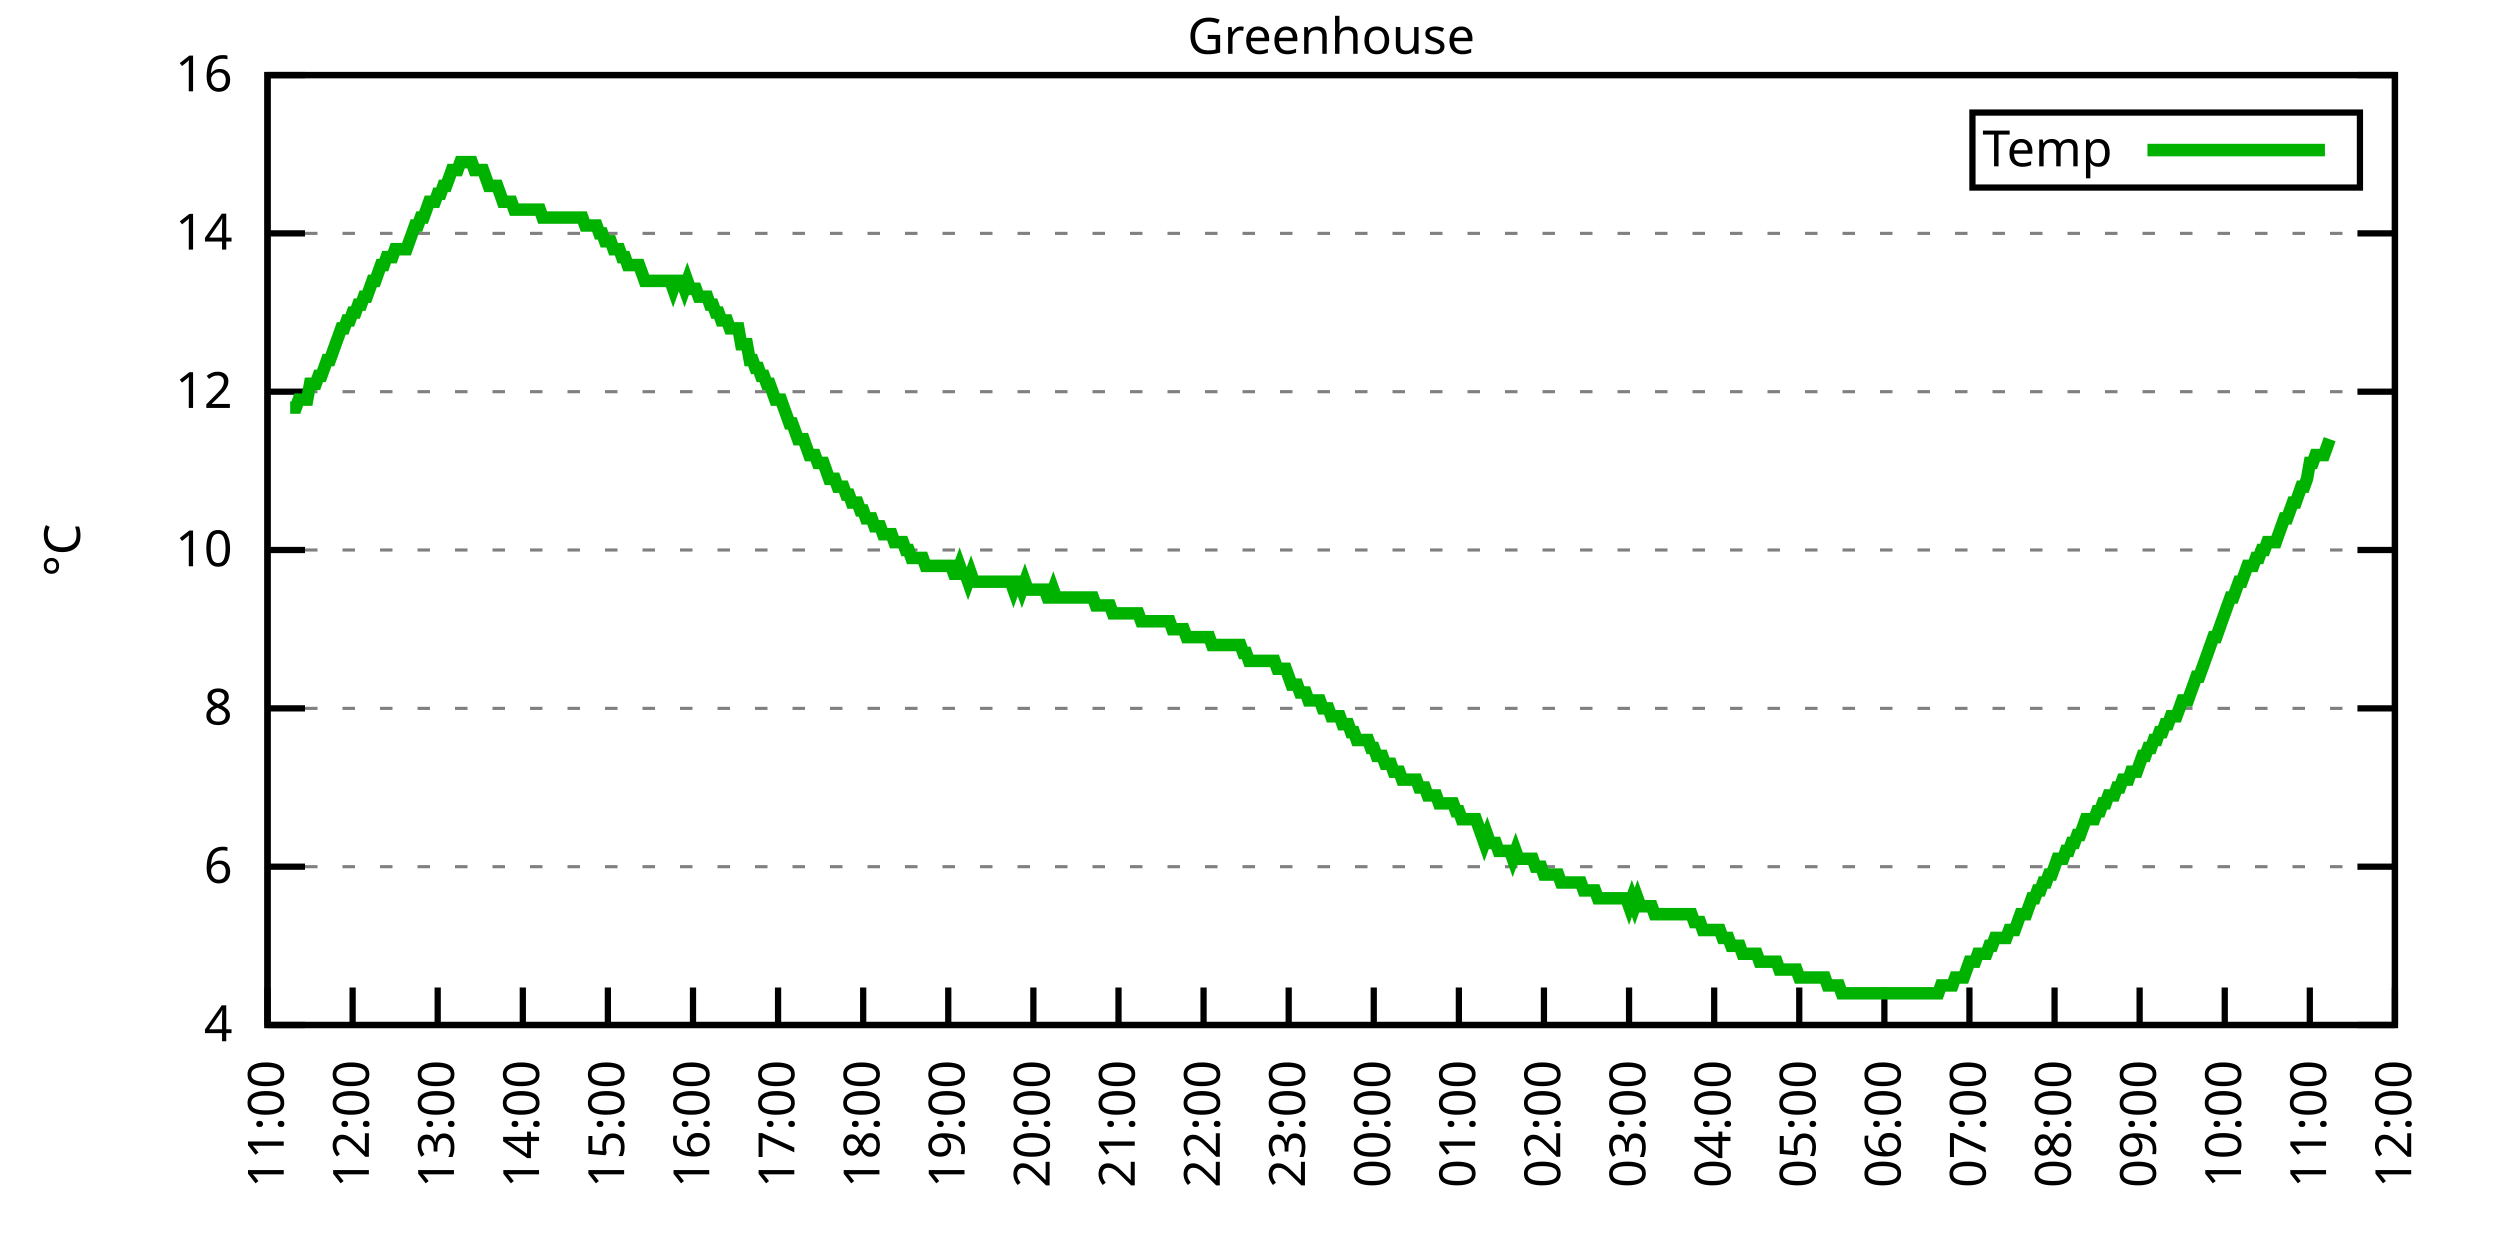
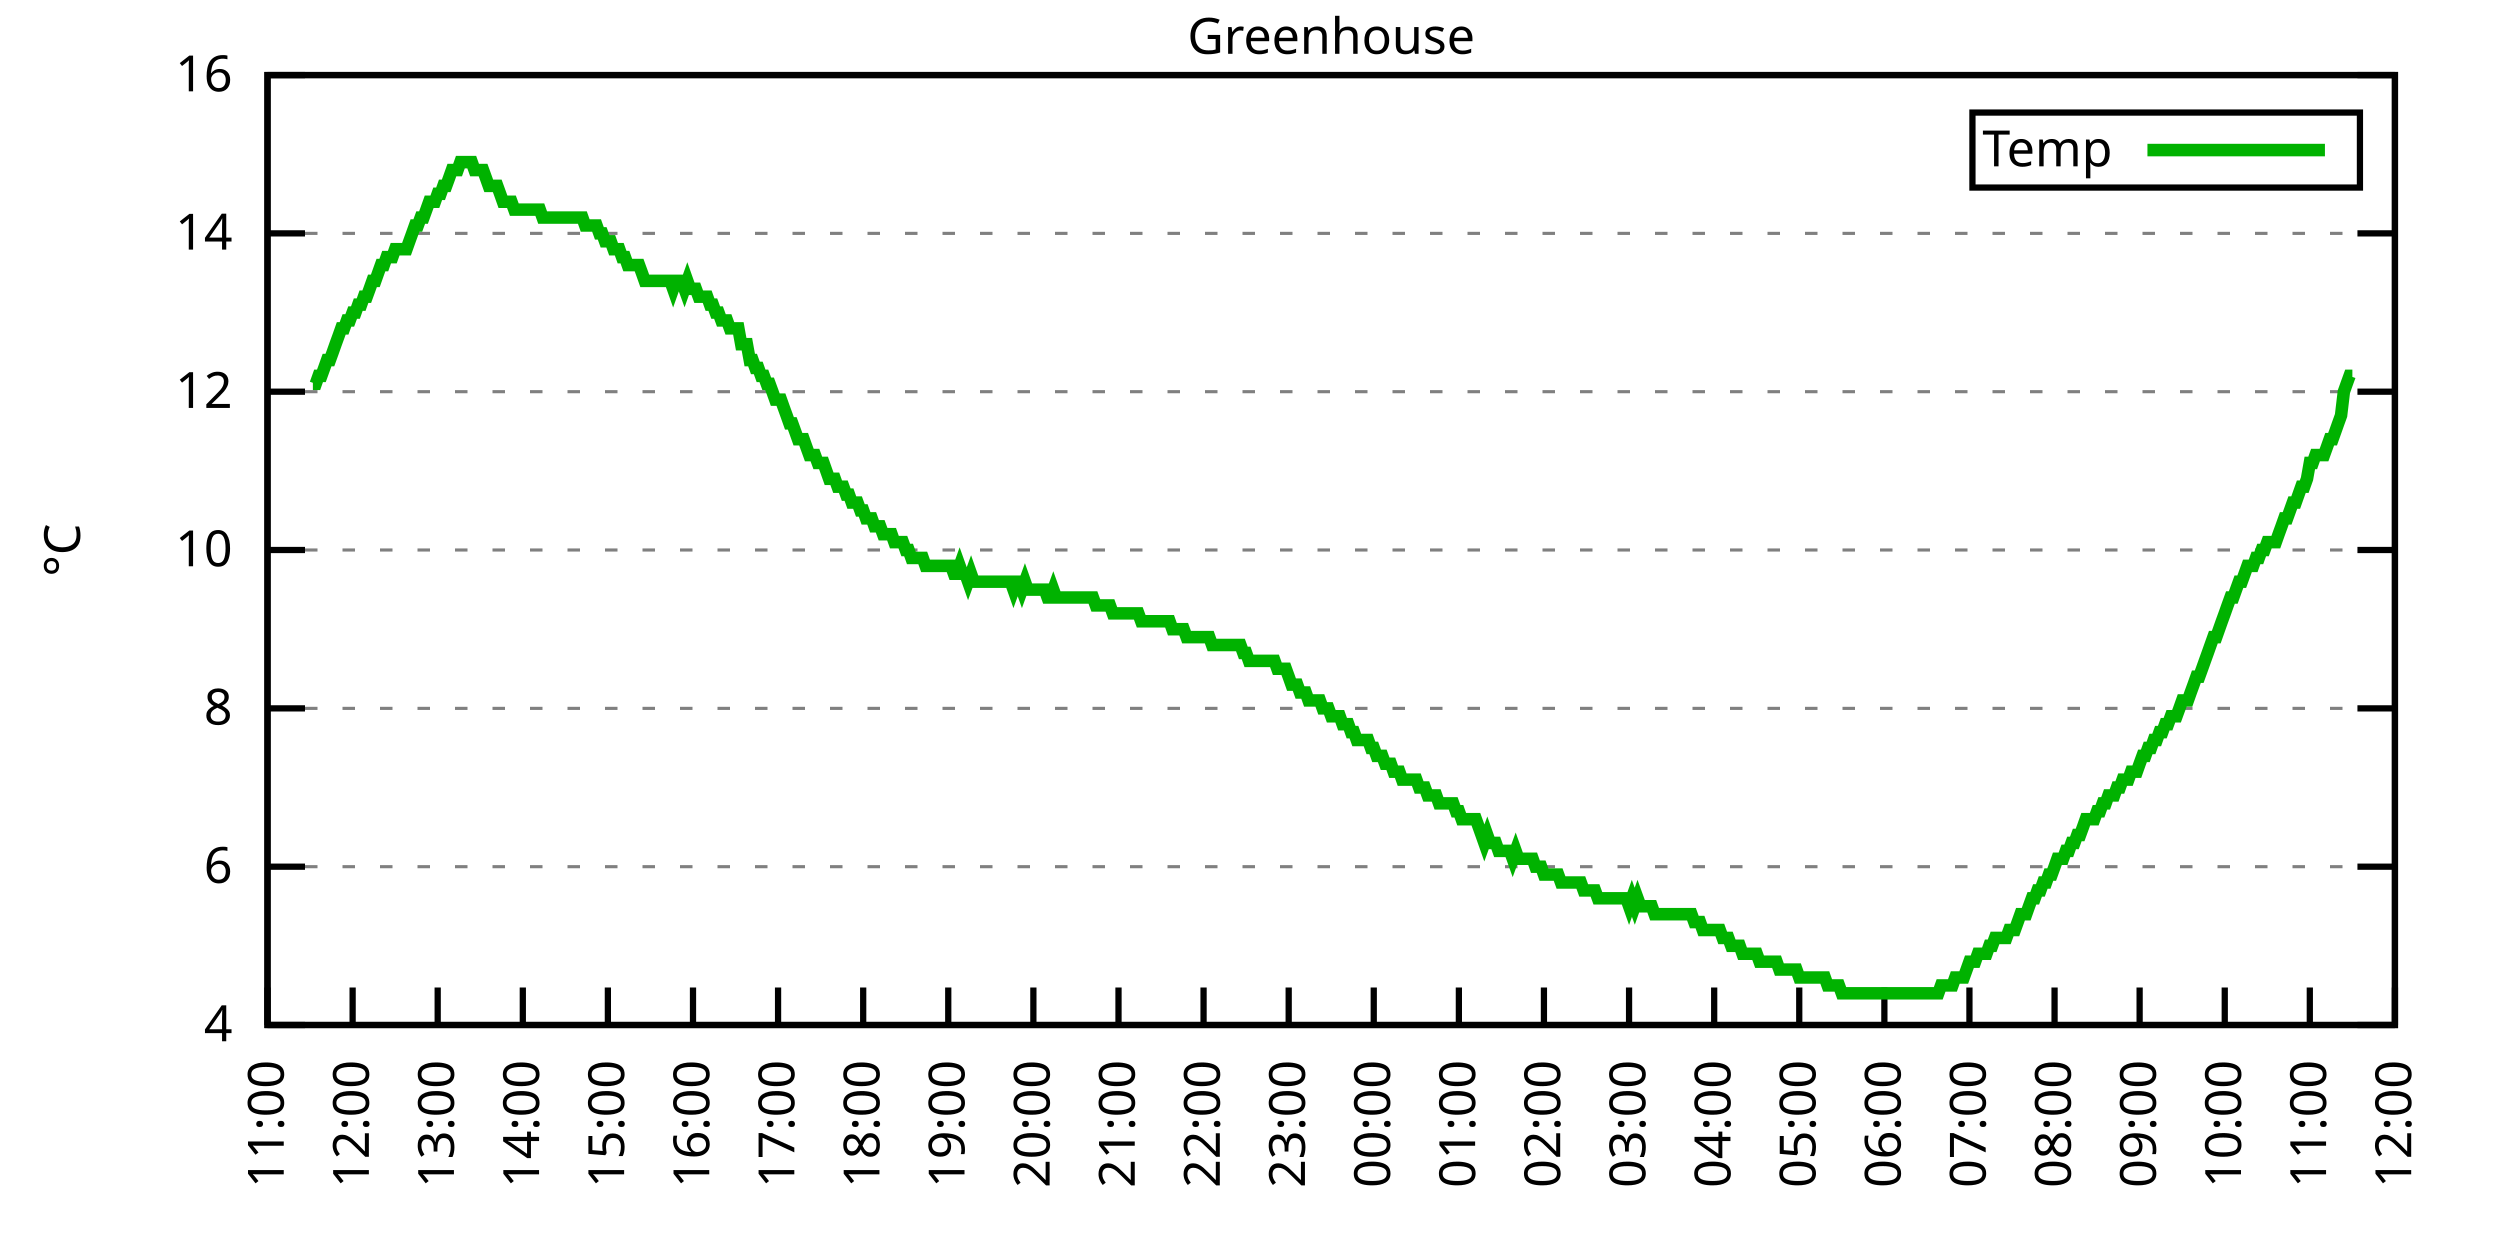
<svg xmlns="http://www.w3.org/2000/svg" xmlns:xlink="http://www.w3.org/1999/xlink" width="400" height="200" viewBox="0 0 400 200">
  <g id="gnuplot_canvas">
    <rect x="0" y="0" width="400" height="200" fill="none" />
    <defs>
      <circle id="gpDot" r="0.5" stroke-width="0.5" stroke="currentColor" />
      <path id="gpPt0" stroke-width="0.333" stroke="currentColor" d="M-1,0 h2 M0,-1 v2" />
      <path id="gpPt1" stroke-width="0.333" stroke="currentColor" d="M-1,-1 L1,1 M1,-1 L-1,1" />
      <path id="gpPt2" stroke-width="0.333" stroke="currentColor" d="M-1,0 L1,0 M0,-1 L0,1 M-1,-1 L1,1 M-1,1 L1,-1" />
      <rect id="gpPt3" stroke-width="0.333" stroke="currentColor" x="-1" y="-1" width="2" height="2" />
      <rect id="gpPt4" stroke-width="0.333" stroke="currentColor" fill="currentColor" x="-1" y="-1" width="2" height="2" />
      <circle id="gpPt5" stroke-width="0.333" stroke="currentColor" cx="0" cy="0" r="1" />
      <use xlink:href="#gpPt5" id="gpPt6" fill="currentColor" stroke="none" />
      <path id="gpPt7" stroke-width="0.333" stroke="currentColor" d="M0,-1.33 L-1.33,0.67 L1.33,0.67 z" />
      <use xlink:href="#gpPt7" id="gpPt8" fill="currentColor" stroke="none" />
      <use xlink:href="#gpPt7" id="gpPt9" stroke="currentColor" transform="rotate(180)" />
      <use xlink:href="#gpPt9" id="gpPt10" fill="currentColor" stroke="none" />
      <use xlink:href="#gpPt3" id="gpPt11" stroke="currentColor" transform="rotate(45)" />
      <use xlink:href="#gpPt11" id="gpPt12" fill="currentColor" stroke="none" />
      <path id="gpPt13" stroke-width="0.333" stroke="currentColor" d="M0,1.330 L1.265,0.411 L0.782,-1.067 L-0.782,-1.076 L-1.265,0.411 z" />
      <use xlink:href="#gpPt13" id="gpPt14" fill="currentColor" stroke="none" />
      <filter id="textbox" filterUnits="objectBoundingBox" x="0" y="0" height="1" width="1">
        <feFlood flood-color="white" flood-opacity="1" result="bgnd" />
        <feComposite in="SourceGraphic" in2="bgnd" operator="atop" />
      </filter>
      <filter id="greybox" filterUnits="objectBoundingBox" x="0" y="0" height="1" width="1">
        <feFlood flood-color="lightgrey" flood-opacity="1" result="grey" />
        <feComposite in="SourceGraphic" in2="grey" operator="atop" />
      </filter>
    </defs>
    <g fill="none" color="white" stroke="currentColor" stroke-width="1.00" stroke-linecap="butt" stroke-linejoin="miter">
</g>
    <g fill="none" color="black" stroke="currentColor" stroke-width="1.00" stroke-linecap="butt" stroke-linejoin="miter">
      <g stroke="none" shape-rendering="crispEdges">
        <polygon fill="rgb(255, 255, 255)" points="42.80,164.00 383.18,164.00 383.18,12.02 42.80,12.02 " />
      </g>
    </g>
    <g fill="none" color="black" stroke="currentColor" stroke-width="1.00" stroke-linecap="butt" stroke-linejoin="miter">
</g>
    <g fill="none" color="black" stroke="black" stroke-width="0.50" stroke-linecap="butt" stroke-linejoin="miter">
</g>
    <g fill="none" color="gray" stroke="currentColor" stroke-width="0.50" stroke-linecap="butt" stroke-linejoin="miter">
      <path stroke="gray" stroke-dasharray="2,4" class="gridline" d="M42.80,164.00 L383.19,164.00  " />
    </g>
    <g fill="none" color="gray" stroke="gray" stroke-width="1.00" stroke-linecap="butt" stroke-linejoin="miter">
</g>
    <g fill="none" color="black" stroke="currentColor" stroke-width="1.00" stroke-linecap="butt" stroke-linejoin="miter">
      <path stroke="black" d="M42.80,164.00 L48.80,164.00 M383.19,164.00 L377.19,164.00  " />
      <g transform="translate(37.20,166.60)" stroke="none" fill="black" font-family="Sans" font-size="8.00" text-anchor="end">
        <text>
          <tspan font-family="Sans"> 4</tspan>
        </text>
      </g>
    </g>
    <g fill="none" color="black" stroke="currentColor" stroke-width="1.00" stroke-linecap="butt" stroke-linejoin="miter">
</g>
    <g fill="none" color="black" stroke="black" stroke-width="0.50" stroke-linecap="butt" stroke-linejoin="miter">
</g>
    <g fill="none" color="gray" stroke="currentColor" stroke-width="0.50" stroke-linecap="butt" stroke-linejoin="miter">
      <path stroke="gray" stroke-dasharray="2,4" class="gridline" d="M42.80,138.67 L383.19,138.67  " />
    </g>
    <g fill="none" color="gray" stroke="gray" stroke-width="1.00" stroke-linecap="butt" stroke-linejoin="miter">
</g>
    <g fill="none" color="black" stroke="currentColor" stroke-width="1.00" stroke-linecap="butt" stroke-linejoin="miter">
      <path stroke="black" d="M42.80,138.67 L48.80,138.67 M383.19,138.67 L377.19,138.67  " />
      <g transform="translate(37.20,141.27)" stroke="none" fill="black" font-family="Sans" font-size="8.00" text-anchor="end">
        <text>
          <tspan font-family="Sans"> 6</tspan>
        </text>
      </g>
    </g>
    <g fill="none" color="black" stroke="currentColor" stroke-width="1.00" stroke-linecap="butt" stroke-linejoin="miter">
</g>
    <g fill="none" color="black" stroke="black" stroke-width="0.50" stroke-linecap="butt" stroke-linejoin="miter">
</g>
    <g fill="none" color="gray" stroke="currentColor" stroke-width="0.50" stroke-linecap="butt" stroke-linejoin="miter">
      <path stroke="gray" stroke-dasharray="2,4" class="gridline" d="M42.80,113.34 L383.19,113.34  " />
    </g>
    <g fill="none" color="gray" stroke="gray" stroke-width="1.00" stroke-linecap="butt" stroke-linejoin="miter">
</g>
    <g fill="none" color="black" stroke="currentColor" stroke-width="1.00" stroke-linecap="butt" stroke-linejoin="miter">
      <path stroke="black" d="M42.80,113.34 L48.80,113.34 M383.19,113.34 L377.19,113.34  " />
      <g transform="translate(37.20,115.94)" stroke="none" fill="black" font-family="Sans" font-size="8.00" text-anchor="end">
        <text>
          <tspan font-family="Sans"> 8</tspan>
        </text>
      </g>
    </g>
    <g fill="none" color="black" stroke="currentColor" stroke-width="1.00" stroke-linecap="butt" stroke-linejoin="miter">
</g>
    <g fill="none" color="black" stroke="black" stroke-width="0.50" stroke-linecap="butt" stroke-linejoin="miter">
</g>
    <g fill="none" color="gray" stroke="currentColor" stroke-width="0.50" stroke-linecap="butt" stroke-linejoin="miter">
      <path stroke="gray" stroke-dasharray="2,4" class="gridline" d="M42.80,88.00 L383.19,88.00  " />
    </g>
    <g fill="none" color="gray" stroke="gray" stroke-width="1.00" stroke-linecap="butt" stroke-linejoin="miter">
</g>
    <g fill="none" color="black" stroke="currentColor" stroke-width="1.00" stroke-linecap="butt" stroke-linejoin="miter">
      <path stroke="black" d="M42.80,88.00 L48.80,88.00 M383.19,88.00 L377.19,88.00  " />
      <g transform="translate(37.20,90.60)" stroke="none" fill="black" font-family="Sans" font-size="8.00" text-anchor="end">
        <text>
          <tspan font-family="Sans"> 10</tspan>
        </text>
      </g>
    </g>
    <g fill="none" color="black" stroke="currentColor" stroke-width="1.00" stroke-linecap="butt" stroke-linejoin="miter">
</g>
    <g fill="none" color="black" stroke="black" stroke-width="0.50" stroke-linecap="butt" stroke-linejoin="miter">
</g>
    <g fill="none" color="gray" stroke="currentColor" stroke-width="0.50" stroke-linecap="butt" stroke-linejoin="miter">
      <path stroke="gray" stroke-dasharray="2,4" class="gridline" d="M42.80,62.67 L383.19,62.67  " />
    </g>
    <g fill="none" color="gray" stroke="gray" stroke-width="1.00" stroke-linecap="butt" stroke-linejoin="miter">
</g>
    <g fill="none" color="black" stroke="currentColor" stroke-width="1.00" stroke-linecap="butt" stroke-linejoin="miter">
      <path stroke="black" d="M42.80,62.67 L48.80,62.67 M383.19,62.67 L377.19,62.67  " />
      <g transform="translate(37.20,65.27)" stroke="none" fill="black" font-family="Sans" font-size="8.00" text-anchor="end">
        <text>
          <tspan font-family="Sans"> 12</tspan>
        </text>
      </g>
    </g>
    <g fill="none" color="black" stroke="currentColor" stroke-width="1.00" stroke-linecap="butt" stroke-linejoin="miter">
</g>
    <g fill="none" color="black" stroke="black" stroke-width="0.50" stroke-linecap="butt" stroke-linejoin="miter">
</g>
    <g fill="none" color="gray" stroke="currentColor" stroke-width="0.50" stroke-linecap="butt" stroke-linejoin="miter">
      <path stroke="gray" stroke-dasharray="2,4" class="gridline" d="M42.80,37.34 L383.19,37.34  " />
    </g>
    <g fill="none" color="gray" stroke="gray" stroke-width="1.00" stroke-linecap="butt" stroke-linejoin="miter">
</g>
    <g fill="none" color="black" stroke="currentColor" stroke-width="1.00" stroke-linecap="butt" stroke-linejoin="miter">
      <path stroke="black" d="M42.80,37.34 L48.80,37.34 M383.19,37.34 L377.19,37.34  " />
      <g transform="translate(37.20,39.94)" stroke="none" fill="black" font-family="Sans" font-size="8.00" text-anchor="end">
        <text>
          <tspan font-family="Sans"> 14</tspan>
        </text>
      </g>
    </g>
    <g fill="none" color="black" stroke="currentColor" stroke-width="1.00" stroke-linecap="butt" stroke-linejoin="miter">
</g>
    <g fill="none" color="black" stroke="black" stroke-width="0.50" stroke-linecap="butt" stroke-linejoin="miter">
</g>
    <g fill="none" color="gray" stroke="currentColor" stroke-width="0.50" stroke-linecap="butt" stroke-linejoin="miter">
      <path stroke="gray" stroke-dasharray="2,4" class="gridline" d="M42.80,12.01 L383.19,12.01  " />
    </g>
    <g fill="none" color="gray" stroke="gray" stroke-width="1.00" stroke-linecap="butt" stroke-linejoin="miter">
</g>
    <g fill="none" color="black" stroke="currentColor" stroke-width="1.00" stroke-linecap="butt" stroke-linejoin="miter">
      <path stroke="black" d="M42.80,12.01 L48.80,12.01 M383.19,12.01 L377.19,12.01  " />
      <g transform="translate(37.20,14.61)" stroke="none" fill="black" font-family="Sans" font-size="8.00" text-anchor="end">
        <text>
          <tspan font-family="Sans"> 16</tspan>
        </text>
      </g>
    </g>
    <g fill="none" color="black" stroke="currentColor" stroke-width="1.00" stroke-linecap="butt" stroke-linejoin="miter">
      <path stroke="black" d="M42.80,164.00 L42.80,158.00  " />
      <g transform="translate(45.40,169.60) rotate(270.00)" stroke="none" fill="black" font-family="Sans" font-size="8.00" text-anchor="end">
        <text>
          <tspan font-family="Sans">11:00</tspan>
        </text>
      </g>
    </g>
    <g fill="none" color="black" stroke="currentColor" stroke-width="1.00" stroke-linecap="butt" stroke-linejoin="miter">
      <path stroke="black" d="M56.42,164.00 L56.42,158.00  " />
      <g transform="translate(59.02,169.60) rotate(270.00)" stroke="none" fill="black" font-family="Sans" font-size="8.00" text-anchor="end">
        <text>
          <tspan font-family="Sans">12:00</tspan>
        </text>
      </g>
    </g>
    <g fill="none" color="black" stroke="currentColor" stroke-width="1.00" stroke-linecap="butt" stroke-linejoin="miter">
      <path stroke="black" d="M70.03,164.00 L70.03,158.00  " />
      <g transform="translate(72.63,169.60) rotate(270.00)" stroke="none" fill="black" font-family="Sans" font-size="8.00" text-anchor="end">
        <text>
          <tspan font-family="Sans">13:00</tspan>
        </text>
      </g>
    </g>
    <g fill="none" color="black" stroke="currentColor" stroke-width="1.00" stroke-linecap="butt" stroke-linejoin="miter">
      <path stroke="black" d="M83.65,164.00 L83.65,158.00  " />
      <g transform="translate(86.25,169.60) rotate(270.00)" stroke="none" fill="black" font-family="Sans" font-size="8.00" text-anchor="end">
        <text>
          <tspan font-family="Sans">14:00</tspan>
        </text>
      </g>
    </g>
    <g fill="none" color="black" stroke="currentColor" stroke-width="1.00" stroke-linecap="butt" stroke-linejoin="miter">
      <path stroke="black" d="M97.26,164.00 L97.26,158.00  " />
      <g transform="translate(99.86,169.60) rotate(270.00)" stroke="none" fill="black" font-family="Sans" font-size="8.00" text-anchor="end">
        <text>
          <tspan font-family="Sans">15:00</tspan>
        </text>
      </g>
    </g>
    <g fill="none" color="black" stroke="currentColor" stroke-width="1.00" stroke-linecap="butt" stroke-linejoin="miter">
      <path stroke="black" d="M110.88,164.00 L110.88,158.00  " />
      <g transform="translate(113.48,169.60) rotate(270.00)" stroke="none" fill="black" font-family="Sans" font-size="8.00" text-anchor="end">
        <text>
          <tspan font-family="Sans">16:00</tspan>
        </text>
      </g>
    </g>
    <g fill="none" color="black" stroke="currentColor" stroke-width="1.00" stroke-linecap="butt" stroke-linejoin="miter">
      <path stroke="black" d="M124.49,164.00 L124.49,158.00  " />
      <g transform="translate(127.09,169.60) rotate(270.00)" stroke="none" fill="black" font-family="Sans" font-size="8.00" text-anchor="end">
        <text>
          <tspan font-family="Sans">17:00</tspan>
        </text>
      </g>
    </g>
    <g fill="none" color="black" stroke="currentColor" stroke-width="1.00" stroke-linecap="butt" stroke-linejoin="miter">
      <path stroke="black" d="M138.11,164.00 L138.11,158.00  " />
      <g transform="translate(140.71,169.60) rotate(270.00)" stroke="none" fill="black" font-family="Sans" font-size="8.00" text-anchor="end">
        <text>
          <tspan font-family="Sans">18:00</tspan>
        </text>
      </g>
    </g>
    <g fill="none" color="black" stroke="currentColor" stroke-width="1.00" stroke-linecap="butt" stroke-linejoin="miter">
      <path stroke="black" d="M151.72,164.00 L151.72,158.00  " />
      <g transform="translate(154.32,169.60) rotate(270.00)" stroke="none" fill="black" font-family="Sans" font-size="8.00" text-anchor="end">
        <text>
          <tspan font-family="Sans">19:00</tspan>
        </text>
      </g>
    </g>
    <g fill="none" color="black" stroke="currentColor" stroke-width="1.00" stroke-linecap="butt" stroke-linejoin="miter">
      <path stroke="black" d="M165.34,164.00 L165.34,158.00  " />
      <g transform="translate(167.94,169.60) rotate(270.00)" stroke="none" fill="black" font-family="Sans" font-size="8.00" text-anchor="end">
        <text>
          <tspan font-family="Sans">20:00</tspan>
        </text>
      </g>
    </g>
    <g fill="none" color="black" stroke="currentColor" stroke-width="1.00" stroke-linecap="butt" stroke-linejoin="miter">
      <path stroke="black" d="M178.96,164.00 L178.96,158.00  " />
      <g transform="translate(181.56,169.60) rotate(270.00)" stroke="none" fill="black" font-family="Sans" font-size="8.00" text-anchor="end">
        <text>
          <tspan font-family="Sans">21:00</tspan>
        </text>
      </g>
    </g>
    <g fill="none" color="black" stroke="currentColor" stroke-width="1.00" stroke-linecap="butt" stroke-linejoin="miter">
      <path stroke="black" d="M192.57,164.00 L192.57,158.00  " />
      <g transform="translate(195.17,169.60) rotate(270.00)" stroke="none" fill="black" font-family="Sans" font-size="8.00" text-anchor="end">
        <text>
          <tspan font-family="Sans">22:00</tspan>
        </text>
      </g>
    </g>
    <g fill="none" color="black" stroke="currentColor" stroke-width="1.00" stroke-linecap="butt" stroke-linejoin="miter">
      <path stroke="black" d="M206.19,164.00 L206.19,158.00  " />
      <g transform="translate(208.79,169.60) rotate(270.00)" stroke="none" fill="black" font-family="Sans" font-size="8.00" text-anchor="end">
        <text>
          <tspan font-family="Sans">23:00</tspan>
        </text>
      </g>
    </g>
    <g fill="none" color="black" stroke="currentColor" stroke-width="1.00" stroke-linecap="butt" stroke-linejoin="miter">
      <path stroke="black" d="M219.80,164.00 L219.80,158.00  " />
      <g transform="translate(222.40,169.60) rotate(270.00)" stroke="none" fill="black" font-family="Sans" font-size="8.00" text-anchor="end">
        <text>
          <tspan font-family="Sans">00:00</tspan>
        </text>
      </g>
    </g>
    <g fill="none" color="black" stroke="currentColor" stroke-width="1.00" stroke-linecap="butt" stroke-linejoin="miter">
      <path stroke="black" d="M233.42,164.00 L233.42,158.00  " />
      <g transform="translate(236.02,169.60) rotate(270.00)" stroke="none" fill="black" font-family="Sans" font-size="8.00" text-anchor="end">
        <text>
          <tspan font-family="Sans">01:00</tspan>
        </text>
      </g>
    </g>
    <g fill="none" color="black" stroke="currentColor" stroke-width="1.00" stroke-linecap="butt" stroke-linejoin="miter">
      <path stroke="black" d="M247.03,164.00 L247.03,158.00  " />
      <g transform="translate(249.63,169.60) rotate(270.00)" stroke="none" fill="black" font-family="Sans" font-size="8.00" text-anchor="end">
        <text>
          <tspan font-family="Sans">02:00</tspan>
        </text>
      </g>
    </g>
    <g fill="none" color="black" stroke="currentColor" stroke-width="1.00" stroke-linecap="butt" stroke-linejoin="miter">
      <path stroke="black" d="M260.65,164.00 L260.65,158.00  " />
      <g transform="translate(263.25,169.60) rotate(270.00)" stroke="none" fill="black" font-family="Sans" font-size="8.00" text-anchor="end">
        <text>
          <tspan font-family="Sans">03:00</tspan>
        </text>
      </g>
    </g>
    <g fill="none" color="black" stroke="currentColor" stroke-width="1.00" stroke-linecap="butt" stroke-linejoin="miter">
      <path stroke="black" d="M274.27,164.00 L274.27,158.00  " />
      <g transform="translate(276.87,169.60) rotate(270.00)" stroke="none" fill="black" font-family="Sans" font-size="8.00" text-anchor="end">
        <text>
          <tspan font-family="Sans">04:00</tspan>
        </text>
      </g>
    </g>
    <g fill="none" color="black" stroke="currentColor" stroke-width="1.00" stroke-linecap="butt" stroke-linejoin="miter">
      <path stroke="black" d="M287.88,164.00 L287.88,158.00  " />
      <g transform="translate(290.48,169.60) rotate(270.00)" stroke="none" fill="black" font-family="Sans" font-size="8.00" text-anchor="end">
        <text>
          <tspan font-family="Sans">05:00</tspan>
        </text>
      </g>
    </g>
    <g fill="none" color="black" stroke="currentColor" stroke-width="1.00" stroke-linecap="butt" stroke-linejoin="miter">
      <path stroke="black" d="M301.50,164.00 L301.50,158.00  " />
      <g transform="translate(304.10,169.60) rotate(270.00)" stroke="none" fill="black" font-family="Sans" font-size="8.00" text-anchor="end">
        <text>
          <tspan font-family="Sans">06:00</tspan>
        </text>
      </g>
    </g>
    <g fill="none" color="black" stroke="currentColor" stroke-width="1.00" stroke-linecap="butt" stroke-linejoin="miter">
      <path stroke="black" d="M315.11,164.00 L315.11,158.00  " />
      <g transform="translate(317.71,169.60) rotate(270.00)" stroke="none" fill="black" font-family="Sans" font-size="8.00" text-anchor="end">
        <text>
          <tspan font-family="Sans">07:00</tspan>
        </text>
      </g>
    </g>
    <g fill="none" color="black" stroke="currentColor" stroke-width="1.00" stroke-linecap="butt" stroke-linejoin="miter">
      <path stroke="black" d="M328.73,164.00 L328.73,158.00  " />
      <g transform="translate(331.33,169.60) rotate(270.00)" stroke="none" fill="black" font-family="Sans" font-size="8.00" text-anchor="end">
        <text>
          <tspan font-family="Sans">08:00</tspan>
        </text>
      </g>
    </g>
    <g fill="none" color="black" stroke="currentColor" stroke-width="1.00" stroke-linecap="butt" stroke-linejoin="miter">
      <path stroke="black" d="M342.34,164.00 L342.34,158.00  " />
      <g transform="translate(344.94,169.60) rotate(270.00)" stroke="none" fill="black" font-family="Sans" font-size="8.00" text-anchor="end">
        <text>
          <tspan font-family="Sans">09:00</tspan>
        </text>
      </g>
    </g>
    <g fill="none" color="black" stroke="currentColor" stroke-width="1.00" stroke-linecap="butt" stroke-linejoin="miter">
      <path stroke="black" d="M355.96,164.00 L355.96,158.00  " />
      <g transform="translate(358.56,169.60) rotate(270.00)" stroke="none" fill="black" font-family="Sans" font-size="8.00" text-anchor="end">
        <text>
          <tspan font-family="Sans">10:00</tspan>
        </text>
      </g>
    </g>
    <g fill="none" color="black" stroke="currentColor" stroke-width="1.00" stroke-linecap="butt" stroke-linejoin="miter">
      <path stroke="black" d="M369.57,164.00 L369.57,158.00  " />
      <g transform="translate(372.17,169.60) rotate(270.00)" stroke="none" fill="black" font-family="Sans" font-size="8.00" text-anchor="end">
        <text>
          <tspan font-family="Sans">11:00</tspan>
        </text>
      </g>
    </g>
    <g fill="none" color="black" stroke="currentColor" stroke-width="1.00" stroke-linecap="butt" stroke-linejoin="miter">
      <path stroke="black" d="M383.19,164.00 L383.19,158.00  " />
      <g transform="translate(385.79,169.60) rotate(270.00)" stroke="none" fill="black" font-family="Sans" font-size="8.00" text-anchor="end">
        <text>
          <tspan font-family="Sans">12:00</tspan>
        </text>
      </g>
    </g>
    <g fill="none" color="black" stroke="currentColor" stroke-width="1.00" stroke-linecap="butt" stroke-linejoin="miter">
</g>
    <g fill="none" color="black" stroke="currentColor" stroke-width="1.00" stroke-linecap="butt" stroke-linejoin="miter">
      <path stroke="black" d="M42.80,12.01 L42.80,164.00 L383.19,164.00 L383.19,12.01 L42.80,12.01 Z  " />
    </g>
    <g fill="none" color="black" stroke="currentColor" stroke-width="1.00" stroke-linecap="butt" stroke-linejoin="miter">
</g>
    <g fill="none" color="black" stroke="currentColor" stroke-width="1.00" stroke-linecap="butt" stroke-linejoin="miter">
      <path stroke="black" d="M315.59,30.01 L315.59,18.01 L377.59,18.01 L377.59,30.01 L315.59,30.01 Z  " />
    </g>
    <g id="Greenhouse_plot_1">
      <g fill="none" color="white" stroke="black" stroke-width="2.00" stroke-linecap="butt" stroke-linejoin="miter">
</g>
      <g fill="none" color="black" stroke="currentColor" stroke-width="2.00" stroke-linecap="butt" stroke-linejoin="miter">
        <g transform="translate(337.99,26.61)" stroke="none" fill="black" font-family="Sans" font-size="8.00" text-anchor="end">
          <text>
            <tspan font-family="Sans">Temp</tspan>
          </text>
        </g>
      </g>
      <g fill="none" color="black" stroke="currentColor" stroke-width="2.00" stroke-linecap="butt" stroke-linejoin="miter">
-         <path stroke="rgb(  0, 178,   0)" d="M343.59,24.01 L371.99,24.01 M46.43,65.21 L46.88,65.21 L47.34,65.21 L47.79,63.94 L48.25,63.94 L48.70,63.94   L49.15,63.94 L49.61,61.41 L50.06,61.41 L50.52,61.41 L50.97,60.14 L51.42,60.14 L51.88,58.87 L52.33,57.61   L52.78,57.61 L53.24,56.34 L53.69,55.07 L54.15,53.81 L54.60,52.54 L55.05,52.54 L55.51,51.27 L55.96,51.27   L56.42,50.01 L56.87,50.01 L57.32,48.74 L57.78,48.74 L58.23,47.47 L58.68,47.47 L59.14,46.21 L59.59,44.94   L60.05,44.94 L60.50,43.67 L60.95,42.41 L61.41,42.41 L61.86,41.14 L62.32,41.14 L62.77,41.14 L63.22,39.87   L63.68,39.87 L64.13,39.87 L64.58,39.87 L65.04,39.87 L65.49,38.61 L65.95,37.34 L66.40,36.08 L66.85,36.08   L67.31,34.81 L67.76,34.81 L68.22,33.54 L68.67,32.28 L69.12,32.28 L69.58,32.28 L70.03,31.01 L70.49,31.01   L70.94,29.74 L71.39,29.74 L71.85,28.48 L72.30,27.21 L72.75,27.21 L73.21,27.21 L73.66,25.94 L74.12,25.94   L74.57,25.94 L75.02,25.94 L75.48,25.94 L75.93,27.21 L76.39,27.21 L76.84,27.21 L77.29,27.21 L77.75,28.48   L78.20,29.74 L78.65,29.74 L79.11,29.74 L79.56,29.74 L80.02,31.01 L80.47,32.28 L80.92,32.28 L81.38,32.28   L81.83,32.28 L82.29,33.54 L82.74,33.54 L83.19,33.54 L83.65,33.54 L84.10,33.54 L84.55,33.54 L85.01,33.54   L85.46,33.54 L85.92,33.54 L86.37,33.54 L86.82,34.81 L87.28,34.81 L87.73,34.81 L88.19,34.81 L88.64,34.81   L89.09,34.81 L89.55,34.81 L90.00,34.81 L90.45,34.81 L90.91,34.81 L91.36,34.81 L91.82,34.81 L92.27,34.81   L92.72,34.81 L93.18,34.81 L93.63,36.08 L94.09,36.08 L94.54,36.08 L94.99,36.08 L95.45,36.08 L95.90,37.34   L96.35,37.34 L96.81,38.61 L97.26,38.61 L97.72,38.61 L98.17,39.87 L98.62,39.87 L99.08,39.87 L99.53,41.14   L99.99,41.14 L100.44,42.41 L100.89,42.41 L101.35,42.41 L101.80,42.41 L102.25,42.41 L102.71,43.67 L103.16,44.94   L103.62,44.94 L104.07,44.94 L104.52,44.94 L104.98,44.94 L105.43,44.94 L105.89,44.94 L106.34,44.94 L106.79,44.94   L107.25,44.94 L107.70,46.21 L108.15,44.94 L108.61,44.94 L109.06,44.94 L109.52,46.21 L109.97,44.94 L110.42,46.21   L110.88,46.21 L111.33,46.21 L111.79,47.47 L112.24,47.47 L112.69,47.47 L113.15,47.47 L113.60,48.74 L114.05,48.74   L114.51,50.01 L114.96,50.01 L115.42,51.27 L115.87,51.27 L116.32,51.27 L116.78,52.54 L117.23,52.54 L117.69,52.54   L118.14,52.54 L118.59,55.07 L119.05,55.07 L119.50,55.07 L119.96,57.61 L120.41,57.61 L120.86,58.87 L121.32,58.87   L121.77,60.14 L122.22,60.14 L122.68,61.41 L123.13,61.41 L123.59,62.67 L124.04,63.94 L124.49,63.94 L124.95,63.94   L125.40,65.21 L125.86,66.47 L126.31,67.74 L126.76,67.74 L127.22,69.01 L127.67,70.27 L128.12,70.27 L128.58,70.27   L129.03,71.54 L129.49,72.81 L129.94,72.81 L130.39,72.81 L130.85,74.07 L131.30,74.07 L131.76,74.07 L132.21,75.34   L132.66,76.61 L133.12,76.61 L133.57,76.61 L134.02,77.87 L134.48,77.87 L134.93,77.87 L135.39,79.14 L135.84,79.14   L136.29,80.41 L136.75,80.41 L137.20,80.41 L137.66,81.67 L138.11,81.67 L138.56,82.94 L139.02,82.94 L139.47,82.94   L139.92,84.21 L140.38,84.21 L140.83,84.21 L141.29,85.47 L141.74,85.47 L142.19,85.47 L142.65,85.47 L143.10,86.74   L143.56,86.74 L144.01,86.74 L144.46,86.74 L144.92,88.00 L145.37,88.00 L145.82,89.27 L146.28,89.27 L146.73,89.27   L147.19,89.27 L147.64,89.27 L148.09,90.54 L148.55,90.54 L149.00,90.54 L149.46,90.54 L149.91,90.54 L150.36,90.54   L150.82,90.54 L151.27,90.54 L151.72,90.54 L152.18,90.54 L152.63,91.80 L153.09,91.80 L153.54,90.54 L153.99,91.80   L154.45,91.80 L154.90,93.07 L155.36,91.80 L155.81,93.07 L156.26,93.07 L156.72,93.07 L157.17,93.07 L157.62,93.07   L158.08,93.07 L158.53,93.07 L158.99,93.07 L159.44,93.07 L159.89,93.07 L160.35,93.07 L160.80,93.07 L161.26,93.07   L161.71,93.07 L162.16,94.34 L162.62,93.07 L163.07,93.07 L163.52,94.34 L163.98,93.07 L164.43,94.34 L164.89,94.34   L165.34,94.34 L165.79,94.34 L166.25,94.34 L166.70,94.34 L167.16,94.34 L167.61,95.60 L168.06,95.60 L168.52,94.34   L168.97,95.60 L169.43,95.60 L169.88,95.60 L170.33,95.60 L170.79,95.60 L171.24,95.60 L171.69,95.60 L172.15,95.60   L172.60,95.60 L173.06,95.60 L173.51,95.60 L173.96,95.60 L174.42,95.60 L174.87,95.60 L175.33,96.87 L175.78,96.87   L176.23,96.87 L176.69,96.87 L177.14,96.87 L177.59,96.87 L178.05,98.14 L178.50,98.14 L178.96,98.14 L179.41,98.14   L179.86,98.14 L180.32,98.14 L180.77,98.14 L181.23,98.14 L181.68,98.14 L182.13,98.14 L182.59,99.40 L183.04,99.40   L183.49,99.40 L183.95,99.40 L184.40,99.40 L184.86,99.40 L185.31,99.40 L185.76,99.40 L186.22,99.40 L186.67,99.40   L187.13,99.40 L187.58,100.67 L188.03,100.67 L188.49,100.67 L188.94,100.67 L189.39,100.67 L189.85,101.94 L190.30,101.94   L190.76,101.94 L191.21,101.94 L191.66,101.94 L192.12,101.94 L192.57,101.94 L193.03,101.94 L193.48,101.94 L193.93,103.20   L194.39,103.20 L194.84,103.20 L195.29,103.20 L195.75,103.20 L196.20,103.20 L196.66,103.20 L197.11,103.20 L197.56,103.20   L198.02,103.20 L198.47,103.20 L198.93,104.47 L199.38,104.47 L199.83,105.74 L200.29,105.74 L200.74,105.74 L201.19,105.74   L201.65,105.74 L202.10,105.74 L202.56,105.74 L203.01,105.74 L203.46,105.74 L203.92,105.74 L204.37,107.00 L204.83,107.00   L205.28,107.00 L205.73,107.00 L206.19,108.27 L206.64,109.54 L207.09,109.54 L207.55,109.54 L208.00,110.80 L208.46,110.80   L208.91,110.80 L209.36,112.07 L209.82,112.07 L210.27,112.07 L210.73,112.07 L211.18,112.07 L211.63,113.34 L212.09,113.34   L212.54,113.34 L213.00,114.60 L213.45,114.60 L213.90,114.60 L214.36,114.60 L214.81,115.87 L215.26,115.87 L215.72,115.87   L216.17,117.14 L216.63,117.14 L217.08,118.40 L217.53,118.40 L217.99,118.40 L218.44,118.40 L218.90,118.40 L219.35,119.67   L219.80,119.67 L220.26,120.94 L220.71,120.94 L221.16,120.94 L221.62,122.20 L222.07,122.20 L222.53,122.20 L222.98,123.47   L223.43,123.47 L223.89,123.47 L224.34,124.74 L224.80,124.74 L225.25,124.74 L225.70,124.74 L226.16,124.74 L226.61,124.74   L227.06,126.00 L227.52,126.00 L227.97,126.00 L228.43,127.27 L228.88,127.27 L229.33,127.27 L229.79,127.27 L230.24,128.54   L230.70,128.54 L231.15,128.54 L231.60,128.54 L232.06,128.54 L232.51,128.54 L232.96,129.80 L233.42,129.80 L233.87,131.07   L234.33,131.07 L234.78,131.07 L235.23,131.07 L235.69,131.07 L236.14,131.07 L236.60,132.34 L237.05,133.60 L237.50,134.87   L237.96,133.60 L238.41,134.87 L238.86,134.87 L239.32,134.87 L239.77,136.14 L240.23,136.14 L240.68,136.14 L241.13,136.14   L241.59,136.14 L242.04,137.40 L242.50,136.14 L242.95,137.40 L243.40,137.40 L243.86,137.40 L244.31,137.40 L244.76,137.40   L245.22,137.40 L245.67,138.67 L246.13,138.67 L246.58,138.67 L247.03,139.93 L247.49,139.93 L247.94,139.93 L248.40,139.93   L248.85,139.93 L249.30,139.93 L249.76,141.20 L250.21,141.20 L250.66,141.20 L251.12,141.20 L251.57,141.20 L252.03,141.20   L252.48,141.20 L252.93,141.20 L253.39,142.47 L253.84,142.47 L254.30,142.47 L254.75,142.47 L255.20,142.47 L255.66,143.73   L256.11,143.73 L256.56,143.73 L257.02,143.73 L257.47,143.73 L257.93,143.73 L258.38,143.73 L258.83,143.73 L259.29,143.73   L259.74,143.73 L260.20,143.73 L260.65,145.00 L261.10,143.73 L261.56,145.00 L262.01,143.73 L262.47,145.00 L262.92,145.00   L263.37,145.00 L263.83,145.00 L264.28,145.00 L264.73,146.27 L265.19,146.27 L265.64,146.27 L266.10,146.27 L266.55,146.27   L267.00,146.27 L267.46,146.27 L267.91,146.27 L268.37,146.27 L268.82,146.27 L269.27,146.27 L269.73,146.27 L270.18,146.27   L270.63,146.27 L271.09,147.53 L271.54,147.53 L272.00,147.53 L272.45,148.80 L272.90,148.80 L273.36,148.80 L273.81,148.80   L274.27,148.80 L274.72,148.80 L275.17,148.80 L275.63,150.07 L276.08,150.07 L276.53,150.07 L276.99,151.33 L277.44,151.33   L277.90,151.33 L278.35,151.33 L278.80,152.60 L279.26,152.60 L279.71,152.60 L280.17,152.60 L280.62,152.60 L281.07,152.60   L281.53,153.87 L281.98,153.87 L282.43,153.87 L282.89,153.87 L283.34,153.87 L283.80,153.87 L284.25,153.87 L284.70,155.13   L285.16,155.13 L285.61,155.13 L286.07,155.13 L286.52,155.13 L286.97,155.13 L287.43,155.13 L287.88,156.40 L288.33,156.40   L288.79,156.40 L289.24,156.40 L289.70,156.40 L290.15,156.40 L290.60,156.40 L291.06,156.40 L291.51,156.40 L291.97,156.40   L292.42,157.67 L292.87,157.67 L293.33,157.67 L293.78,157.67 L294.23,157.67 L294.69,158.93 L295.14,158.93 L295.60,158.93   L296.05,158.93 L296.50,158.93 L296.96,158.93 L297.41,158.93 L297.87,158.93 L298.32,158.93 L298.77,158.93 L299.23,158.93   L299.68,158.93 L300.13,158.93 L300.59,158.93 L301.04,158.93 L301.50,158.93 L301.95,158.93 L302.40,158.93 L302.86,158.93   L303.31,158.93 L303.77,158.93 L304.22,158.93 L304.67,158.93 L305.13,158.93 L305.58,158.93 L306.03,158.93 L306.49,158.93   L306.94,158.93 L307.40,158.93 L307.85,158.93 L308.30,158.93 L308.76,158.93 L309.21,158.93 L309.67,158.93 L310.12,158.93   L310.57,157.67 L311.03,157.67 L311.48,157.67 L311.94,157.67 L312.39,157.67 L312.84,156.40 L313.30,156.40 L313.75,156.40   L314.20,156.40 L314.66,155.13 L315.11,153.87 L315.57,153.87 L316.02,153.87 L316.47,152.60 L316.93,152.60 L317.38,152.60   L317.84,152.60 L318.29,151.33 L318.74,151.33 L319.20,150.07 L319.65,150.07 L320.10,150.07 L320.56,150.07 L321.01,150.07   L321.47,148.80 L321.92,148.80 L322.37,148.80 L322.83,147.53 L323.28,146.27 L323.74,146.27 L324.19,146.27 L324.64,145.00   L325.10,143.73 L325.55,143.73 L326.00,142.47 L326.46,142.47 L326.91,141.20 L327.37,141.20 L327.82,139.93 L328.27,139.93   L328.73,138.67 L329.18,137.40 L329.64,137.40 L330.09,137.40 L330.54,136.14 L331.00,136.14 L331.45,134.87 L331.90,134.87   L332.36,133.60 L332.81,133.60 L333.27,132.34 L333.72,131.07 L334.17,131.07 L334.63,131.07 L335.08,131.07 L335.54,129.80   L335.99,129.80 L336.44,128.54 L336.90,128.54 L337.35,127.27 L337.80,127.27 L338.26,127.27 L338.71,126.00 L339.17,126.00   L339.62,124.74 L340.07,124.74 L340.53,124.74 L340.98,123.47 L341.44,123.47 L341.89,123.47 L342.34,122.20 L342.80,120.94   L343.25,120.94 L343.70,119.67 L344.16,119.67 L344.61,118.40 L345.07,118.40 L345.52,117.14 L345.97,117.14 L346.43,115.87   L346.88,115.87 L347.34,114.60 L347.79,114.60 L348.24,114.60 L348.70,113.34 L349.15,112.07 L349.60,112.07 L350.06,112.07   L350.51,110.80 L350.97,109.54 L351.42,108.27 L351.87,108.27 L352.33,107.00 L352.78,105.74 L353.24,104.47 L353.69,103.20   L354.14,101.94 L354.60,101.94 L355.05,100.67 L355.50,99.40 L355.96,98.14 L356.41,96.87 L356.87,95.60 L357.32,95.60   L357.77,94.34 L358.23,93.07 L358.68,93.07 L359.14,91.80 L359.59,90.54 L360.04,90.54 L360.50,90.54 L360.95,89.27   L361.41,89.27 L361.86,88.00 L362.31,88.00 L362.77,86.74 L363.22,86.74 L363.67,86.74 L364.13,86.74 L364.58,85.47   L365.04,84.21 L365.49,82.94 L365.94,82.94 L366.40,81.67 L366.85,80.41 L367.31,80.41 L367.76,79.14 L368.21,77.87   L368.67,77.87 L369.12,76.61 L369.57,74.07 L370.03,74.07 L370.48,72.81 L370.94,72.81 L371.39,72.81 L371.84,72.81   L372.30,71.54 L372.75,70.27  " />
+         <path stroke="rgb(  0, 178,   0)" d="M343.59,24.01 L371.99,24.01 M50.06,61.41 L50.52,61.41 L50.97,60.14 L51.42,60.14 L51.88,58.87 L52.33,57.61   L52.78,57.61 L53.24,56.34 L53.69,55.07 L54.15,53.81 L54.60,52.54 L55.05,52.54 L55.51,51.27 L55.96,51.27   L56.42,50.01 L56.87,50.01 L57.32,48.74 L57.78,48.74 L58.23,47.47 L58.68,47.47 L59.14,46.21 L59.59,44.94   L60.05,44.94 L60.50,43.67 L60.95,42.41 L61.41,42.41 L61.86,41.14 L62.32,41.14 L62.77,41.14 L63.22,39.87   L63.68,39.87 L64.13,39.87 L64.58,39.87 L65.04,39.87 L65.49,38.61 L65.95,37.34 L66.40,36.08 L66.85,36.08   L67.31,34.81 L67.76,34.81 L68.22,33.54 L68.67,32.28 L69.12,32.28 L69.58,32.28 L70.03,31.01 L70.49,31.01   L70.94,29.74 L71.39,29.74 L71.85,28.48 L72.30,27.21 L72.75,27.21 L73.21,27.21 L73.66,25.94 L74.12,25.94   L74.57,25.94 L75.02,25.94 L75.48,25.94 L75.93,27.21 L76.39,27.21 L76.84,27.21 L77.29,27.21 L77.75,28.48   L78.20,29.74 L78.65,29.74 L79.11,29.74 L79.56,29.74 L80.02,31.01 L80.47,32.28 L80.92,32.28 L81.38,32.28   L81.83,32.28 L82.29,33.54 L82.74,33.54 L83.19,33.54 L83.65,33.54 L84.10,33.54 L84.55,33.54 L85.01,33.54   L85.46,33.54 L85.92,33.54 L86.37,33.54 L86.82,34.81 L87.28,34.81 L87.73,34.81 L88.19,34.81 L88.64,34.81   L89.09,34.81 L89.55,34.81 L90.00,34.81 L90.45,34.81 L90.91,34.81 L91.36,34.81 L91.82,34.81 L92.27,34.81   L92.72,34.81 L93.18,34.81 L93.63,36.08 L94.09,36.08 L94.54,36.08 L94.99,36.08 L95.45,36.08 L95.90,37.34   L96.35,37.34 L96.81,38.61 L97.26,38.61 L97.72,38.61 L98.17,39.87 L98.62,39.87 L99.08,39.87 L99.53,41.14   L99.99,41.14 L100.44,42.41 L100.89,42.41 L101.35,42.41 L101.80,42.41 L102.25,42.41 L102.71,43.67 L103.16,44.94   L103.62,44.94 L104.07,44.94 L104.52,44.94 L104.98,44.94 L105.43,44.94 L105.89,44.94 L106.34,44.94 L106.79,44.94   L107.25,44.94 L107.70,46.21 L108.15,44.94 L108.61,44.94 L109.06,44.94 L109.52,46.21 L109.97,44.94 L110.42,46.21   L110.88,46.21 L111.33,46.21 L111.79,47.47 L112.24,47.47 L112.69,47.47 L113.15,47.47 L113.60,48.74 L114.05,48.74   L114.51,50.01 L114.96,50.01 L115.42,51.27 L115.87,51.27 L116.32,51.27 L116.78,52.54 L117.23,52.54 L117.69,52.54   L118.14,52.54 L118.59,55.07 L119.05,55.07 L119.50,55.07 L119.96,57.61 L120.41,57.61 L120.86,58.87 L121.32,58.87   L121.77,60.14 L122.22,60.14 L122.68,61.41 L123.13,61.41 L123.59,62.67 L124.04,63.94 L124.49,63.94 L124.95,63.94   L125.40,65.21 L125.86,66.47 L126.31,67.74 L126.76,67.74 L127.22,69.01 L127.67,70.27 L128.12,70.27 L128.58,70.27   L129.03,71.54 L129.49,72.81 L129.94,72.81 L130.39,72.81 L130.85,74.07 L131.30,74.07 L131.76,74.07 L132.21,75.34   L132.66,76.61 L133.12,76.61 L133.57,76.61 L134.02,77.87 L134.48,77.87 L134.93,77.87 L135.39,79.14 L135.84,79.14   L136.29,80.41 L136.75,80.41 L137.20,80.41 L137.66,81.67 L138.11,81.67 L138.56,82.94 L139.02,82.94 L139.47,82.94   L139.92,84.21 L140.38,84.21 L140.83,84.21 L141.29,85.47 L141.74,85.47 L142.19,85.47 L142.65,85.47 L143.10,86.74   L143.56,86.74 L144.01,86.74 L144.46,86.74 L144.92,88.00 L145.37,88.00 L145.82,89.27 L146.28,89.27 L146.73,89.27   L147.19,89.27 L147.64,89.27 L148.09,90.54 L148.55,90.54 L149.00,90.54 L149.46,90.54 L149.91,90.54 L150.36,90.54   L150.82,90.54 L151.27,90.54 L151.72,90.54 L152.18,90.54 L152.63,91.80 L153.09,91.80 L153.54,90.54 L153.99,91.80   L154.45,91.80 L154.90,93.07 L155.36,91.80 L155.81,93.07 L156.26,93.07 L156.72,93.07 L157.17,93.07 L157.62,93.07   L158.08,93.07 L158.53,93.07 L158.99,93.07 L159.44,93.07 L159.89,93.07 L160.35,93.07 L160.80,93.07 L161.26,93.07   L161.71,93.07 L162.16,94.34 L162.62,93.07 L163.07,93.07 L163.52,94.34 L163.98,93.07 L164.43,94.34 L164.89,94.34   L165.34,94.34 L165.79,94.34 L166.25,94.34 L166.70,94.34 L167.16,94.34 L167.61,95.60 L168.06,95.60 L168.52,94.34   L168.97,95.60 L169.43,95.60 L169.88,95.60 L170.33,95.60 L170.79,95.60 L171.24,95.60 L171.69,95.60 L172.15,95.60   L172.60,95.60 L173.06,95.60 L173.51,95.60 L173.96,95.60 L174.42,95.60 L174.87,95.60 L175.33,96.87 L175.78,96.87   L176.23,96.87 L176.69,96.87 L177.14,96.87 L177.59,96.87 L178.05,98.14 L178.50,98.14 L178.96,98.14 L179.41,98.14   L179.86,98.14 L180.32,98.14 L180.77,98.14 L181.23,98.14 L181.68,98.14 L182.13,98.14 L182.59,99.40 L183.04,99.40   L183.49,99.40 L183.95,99.40 L184.40,99.40 L184.86,99.40 L185.31,99.40 L185.76,99.40 L186.22,99.40 L186.67,99.40   L187.13,99.40 L187.58,100.67 L188.03,100.67 L188.49,100.67 L188.94,100.67 L189.39,100.67 L189.85,101.94 L190.30,101.94   L190.76,101.94 L191.21,101.94 L191.66,101.94 L192.12,101.94 L192.57,101.94 L193.03,101.94 L193.48,101.94 L193.93,103.20   L194.39,103.20 L194.84,103.20 L195.29,103.20 L195.75,103.20 L196.20,103.20 L196.66,103.20 L197.11,103.20 L197.56,103.20   L198.02,103.20 L198.47,103.20 L198.93,104.47 L199.38,104.47 L199.83,105.74 L200.29,105.74 L200.74,105.74 L201.19,105.74   L201.65,105.74 L202.10,105.74 L202.56,105.74 L203.01,105.74 L203.46,105.74 L203.92,105.74 L204.37,107.00 L204.83,107.00   L205.28,107.00 L205.73,107.00 L206.19,108.27 L206.64,109.54 L207.09,109.54 L207.55,109.54 L208.00,110.80 L208.46,110.80   L208.91,110.80 L209.36,112.07 L209.82,112.07 L210.27,112.07 L210.73,112.07 L211.18,112.07 L211.63,113.34 L212.09,113.34   L212.54,113.34 L213.00,114.60 L213.45,114.60 L213.90,114.60 L214.36,114.60 L214.81,115.87 L215.26,115.87 L215.72,115.87   L216.17,117.14 L216.63,117.14 L217.08,118.40 L217.53,118.40 L217.99,118.40 L218.44,118.40 L218.90,118.40 L219.35,119.67   L219.80,119.67 L220.26,120.94 L220.71,120.94 L221.16,120.94 L221.62,122.20 L222.07,122.20 L222.53,122.20 L222.98,123.47   L223.43,123.47 L223.89,123.47 L224.34,124.74 L224.80,124.74 L225.25,124.74 L225.70,124.74 L226.16,124.74 L226.61,124.74   L227.06,126.00 L227.52,126.00 L227.97,126.00 L228.43,127.27 L228.88,127.27 L229.33,127.27 L229.79,127.27 L230.24,128.54   L230.70,128.54 L231.15,128.54 L231.60,128.54 L232.06,128.54 L232.51,128.54 L232.96,129.80 L233.42,129.80 L233.87,131.07   L234.33,131.07 L234.78,131.07 L235.23,131.07 L235.69,131.07 L236.14,131.07 L236.60,132.34 L237.05,133.60 L237.50,134.87   L237.96,133.60 L238.41,134.87 L238.86,134.87 L239.32,134.87 L239.77,136.14 L240.23,136.14 L240.68,136.14 L241.13,136.14   L241.59,136.14 L242.04,137.40 L242.50,136.14 L242.95,137.40 L243.40,137.40 L243.86,137.40 L244.31,137.40 L244.76,137.40   L245.22,137.40 L245.67,138.67 L246.13,138.67 L246.58,138.67 L247.03,139.93 L247.49,139.93 L247.94,139.93 L248.40,139.93   L248.85,139.93 L249.30,139.93 L249.76,141.20 L250.21,141.20 L250.66,141.20 L251.12,141.20 L251.57,141.20 L252.03,141.20   L252.48,141.20 L252.93,141.20 L253.39,142.47 L253.84,142.47 L254.30,142.47 L254.75,142.47 L255.20,142.47 L255.66,143.73   L256.11,143.73 L256.56,143.73 L257.02,143.73 L257.47,143.73 L257.93,143.73 L258.38,143.73 L258.83,143.73 L259.29,143.73   L259.74,143.73 L260.20,143.73 L260.65,145.00 L261.10,143.73 L261.56,145.00 L262.01,143.73 L262.47,145.00 L262.92,145.00   L263.37,145.00 L263.83,145.00 L264.28,145.00 L264.73,146.27 L265.19,146.27 L265.64,146.27 L266.10,146.27 L266.55,146.27   L267.00,146.27 L267.46,146.27 L267.91,146.27 L268.37,146.27 L268.82,146.27 L269.27,146.27 L269.73,146.27 L270.18,146.27   L270.63,146.27 L271.09,147.53 L271.54,147.53 L272.00,147.53 L272.45,148.80 L272.90,148.80 L273.36,148.80 L273.81,148.80   L274.27,148.80 L274.72,148.80 L275.17,148.80 L275.63,150.07 L276.08,150.07 L276.53,150.07 L276.99,151.33 L277.44,151.33   L277.90,151.33 L278.35,151.33 L278.80,152.60 L279.26,152.60 L279.71,152.60 L280.17,152.60 L280.62,152.60 L281.07,152.60   L281.53,153.87 L281.98,153.87 L282.43,153.87 L282.89,153.87 L283.34,153.87 L283.80,153.87 L284.25,153.87 L284.70,155.13   L285.16,155.13 L285.61,155.13 L286.07,155.13 L286.52,155.13 L286.97,155.13 L287.43,155.13 L287.88,156.40 L288.33,156.40   L288.79,156.40 L289.24,156.40 L289.70,156.40 L290.15,156.40 L290.60,156.40 L291.06,156.40 L291.51,156.40 L291.97,156.40   L292.42,157.67 L292.87,157.67 L293.33,157.67 L293.78,157.67 L294.23,157.67 L294.69,158.93 L295.14,158.93 L295.60,158.93   L296.05,158.93 L296.50,158.93 L296.96,158.93 L297.41,158.93 L297.87,158.93 L298.32,158.93 L298.77,158.93 L299.23,158.93   L299.68,158.93 L300.13,158.93 L300.59,158.93 L301.04,158.93 L301.50,158.93 L301.95,158.93 L302.40,158.93 L302.86,158.93   L303.31,158.93 L303.77,158.93 L304.22,158.93 L304.67,158.93 L305.13,158.93 L305.58,158.93 L306.03,158.93 L306.49,158.93   L306.94,158.93 L307.40,158.93 L307.85,158.93 L308.30,158.93 L308.76,158.93 L309.21,158.93 L309.67,158.93 L310.12,158.93   L310.57,157.67 L311.03,157.67 L311.48,157.67 L311.94,157.67 L312.39,157.67 L312.84,156.40 L313.30,156.40 L313.75,156.40   L314.20,156.40 L314.66,155.13 L315.11,153.87 L315.57,153.87 L316.02,153.87 L316.47,152.60 L316.93,152.60 L317.38,152.60   L317.84,152.60 L318.29,151.33 L318.74,151.33 L319.20,150.07 L319.65,150.07 L320.10,150.07 L320.56,150.07 L321.01,150.07   L321.47,148.80 L321.92,148.80 L322.37,148.80 L322.83,147.53 L323.28,146.27 L323.74,146.27 L324.19,146.27 L324.64,145.00   L325.10,143.73 L325.55,143.73 L326.00,142.47 L326.46,142.47 L326.91,141.20 L327.37,141.20 L327.82,139.93 L328.27,139.93   L328.73,138.67 L329.18,137.40 L329.64,137.40 L330.09,137.40 L330.54,136.14 L331.00,136.14 L331.45,134.87 L331.90,134.87   L332.36,133.60 L332.81,133.60 L333.27,132.34 L333.72,131.07 L334.17,131.07 L334.63,131.07 L335.08,131.07 L335.54,129.80   L335.99,129.80 L336.44,128.54 L336.90,128.54 L337.35,127.27 L337.80,127.27 L338.26,127.27 L338.71,126.00 L339.17,126.00   L339.62,124.74 L340.07,124.74 L340.53,124.74 L340.98,123.47 L341.44,123.47 L341.89,123.47 L342.34,122.20 L342.80,120.94   L343.25,120.94 L343.70,119.67 L344.16,119.67 L344.61,118.40 L345.07,118.40 L345.52,117.14 L345.97,117.14 L346.43,115.87   L346.88,115.87 L347.34,114.60 L347.79,114.60 L348.24,114.60 L348.70,113.34 L349.15,112.07 L349.60,112.07 L350.06,112.07   L350.51,110.80 L350.97,109.54 L351.42,108.27 L351.87,108.27 L352.33,107.00 L352.78,105.74 L353.24,104.47 L353.69,103.20   L354.14,101.94 L354.60,101.94 L355.05,100.67 L355.50,99.40 L355.96,98.14 L356.41,96.87 L356.87,95.60 L357.32,95.60   L357.77,94.34 L358.23,93.07 L358.68,93.07 L359.14,91.80 L359.59,90.54 L360.04,90.54 L360.50,90.54 L360.95,89.27   L361.41,89.27 L361.86,88.00 L362.31,88.00 L362.77,86.74 L363.22,86.74 L363.67,86.74 L364.13,86.74 L364.58,85.47   L365.04,84.21 L365.49,82.94 L365.94,82.94 L366.40,81.67 L366.85,80.41 L367.31,80.41 L367.76,79.14 L368.21,77.87   L368.67,77.87 L369.12,76.61 L369.57,74.07 L370.03,74.07 L370.48,72.81 L370.94,72.81 L371.39,72.81 L371.84,72.81   L372.30,71.54 L372.75,70.27 L373.21,70.27 L373.66,69.01 L374.11,67.74 L374.57,66.47 L375.02,62.67 L375.47,61.41   L375.93,60.14 L376.38,60.14  " />
      </g>
    </g>
    <g fill="none" color="black" stroke="currentColor" stroke-width="2.00" stroke-linecap="butt" stroke-linejoin="miter">
</g>
    <g fill="none" color="black" stroke="black" stroke-width="1.00" stroke-linecap="butt" stroke-linejoin="miter">
</g>
    <g fill="none" color="black" stroke="currentColor" stroke-width="1.00" stroke-linecap="butt" stroke-linejoin="miter">
      <path stroke="black" d="M42.80,12.01 L42.80,164.00 L383.19,164.00 L383.19,12.01 L42.80,12.01 Z  " />
      <g transform="translate(12.80,88.01) rotate(270.00)" stroke="none" fill="black" font-family="Sans" font-size="8.00" text-anchor="middle">
        <text>
          <tspan font-family="Sans">°C</tspan>
        </text>
      </g>
    </g>
    <g fill="none" color="black" stroke="currentColor" stroke-width="1.00" stroke-linecap="butt" stroke-linejoin="miter">
</g>
    <g fill="none" color="black" stroke="currentColor" stroke-width="1.00" stroke-linecap="butt" stroke-linejoin="miter">
      <g transform="translate(212.99,8.61)" stroke="none" fill="black" font-family="Sans" font-size="8.00" text-anchor="middle">
        <text>
          <tspan font-family="Sans">Greenhouse</tspan>
        </text>
      </g>
    </g>
    <g fill="none" color="black" stroke="currentColor" stroke-width="1.00" stroke-linecap="butt" stroke-linejoin="miter">
</g>
  </g>
</svg>
